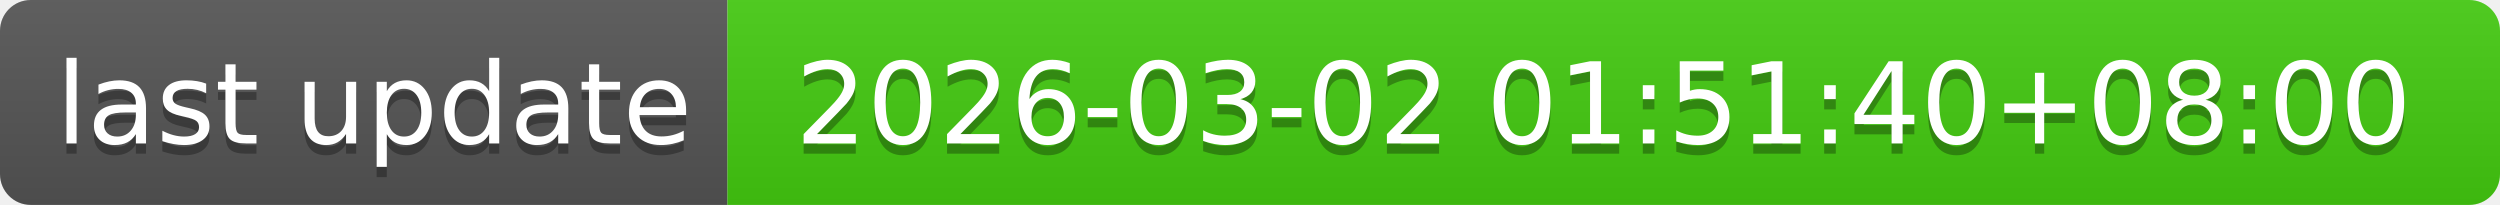
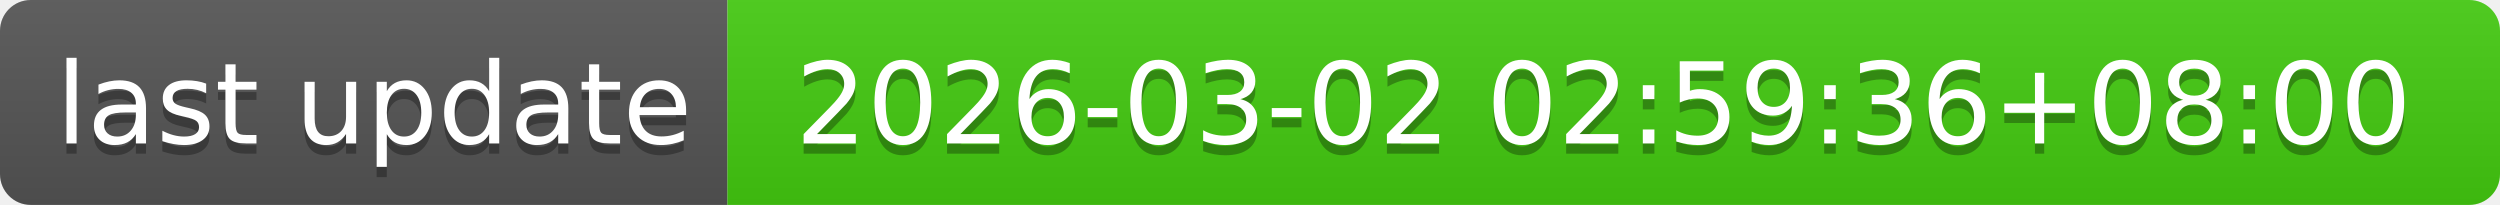
- <svg xmlns="http://www.w3.org/2000/svg" width="244" height="20" role="img" aria-label="last update: 2026-03-02 01:51:40+08:00">
+ <svg xmlns="http://www.w3.org/2000/svg" width="244" height="20" role="img" aria-label="last update: 2026-03-02 02:59:36+08:00">
  <linearGradient id="s" x2="0" y2="100%">
    <stop offset="0" stop-color="#bbb" stop-opacity=".1" />
    <stop offset="1" stop-opacity=".1" />
  </linearGradient>
  <clipPath id="r">
    <rect width="244" height="20" rx="3" fill="#fff" />
  </clipPath>
  <g clip-path="url(#r)">
    <rect width="71" height="20" fill="#555" />
    <rect x="71" width="173" height="20" fill="#4c1" />
    <rect width="244" height="20" fill="url(#s)" />
  </g>
  <g fill="#fff" text-anchor="middle" font-family="Verdana,Geneva,DejaVu Sans,sans-serif" text-rendering="geometricPrecision" font-size="110">
    <text aria-hidden="true" x="365" y="150" fill="#010101" fill-opacity=".3" transform="scale(.1)" textLength="610">last update</text>
    <text x="365" y="140" transform="scale(.1)" fill="#fff" textLength="610">last update</text>
-     <text aria-hidden="true" x="1565" y="150" fill="#010101" fill-opacity=".3" transform="scale(.1)" textLength="1630">2026-03-02 01:51:40+08:00</text>
-     <text x="1565" y="140" transform="scale(.1)" fill="#fff" textLength="1630">2026-03-02 01:51:40+08:00</text>
+     <text aria-hidden="true" x="1565" y="150" fill="#010101" fill-opacity=".3" transform="scale(.1)" textLength="1630">2026-03-02 02:59:36+08:00</text>
+     <text x="1565" y="140" transform="scale(.1)" fill="#fff" textLength="1630">2026-03-02 02:59:36+08:00</text>
  </g>
</svg>
